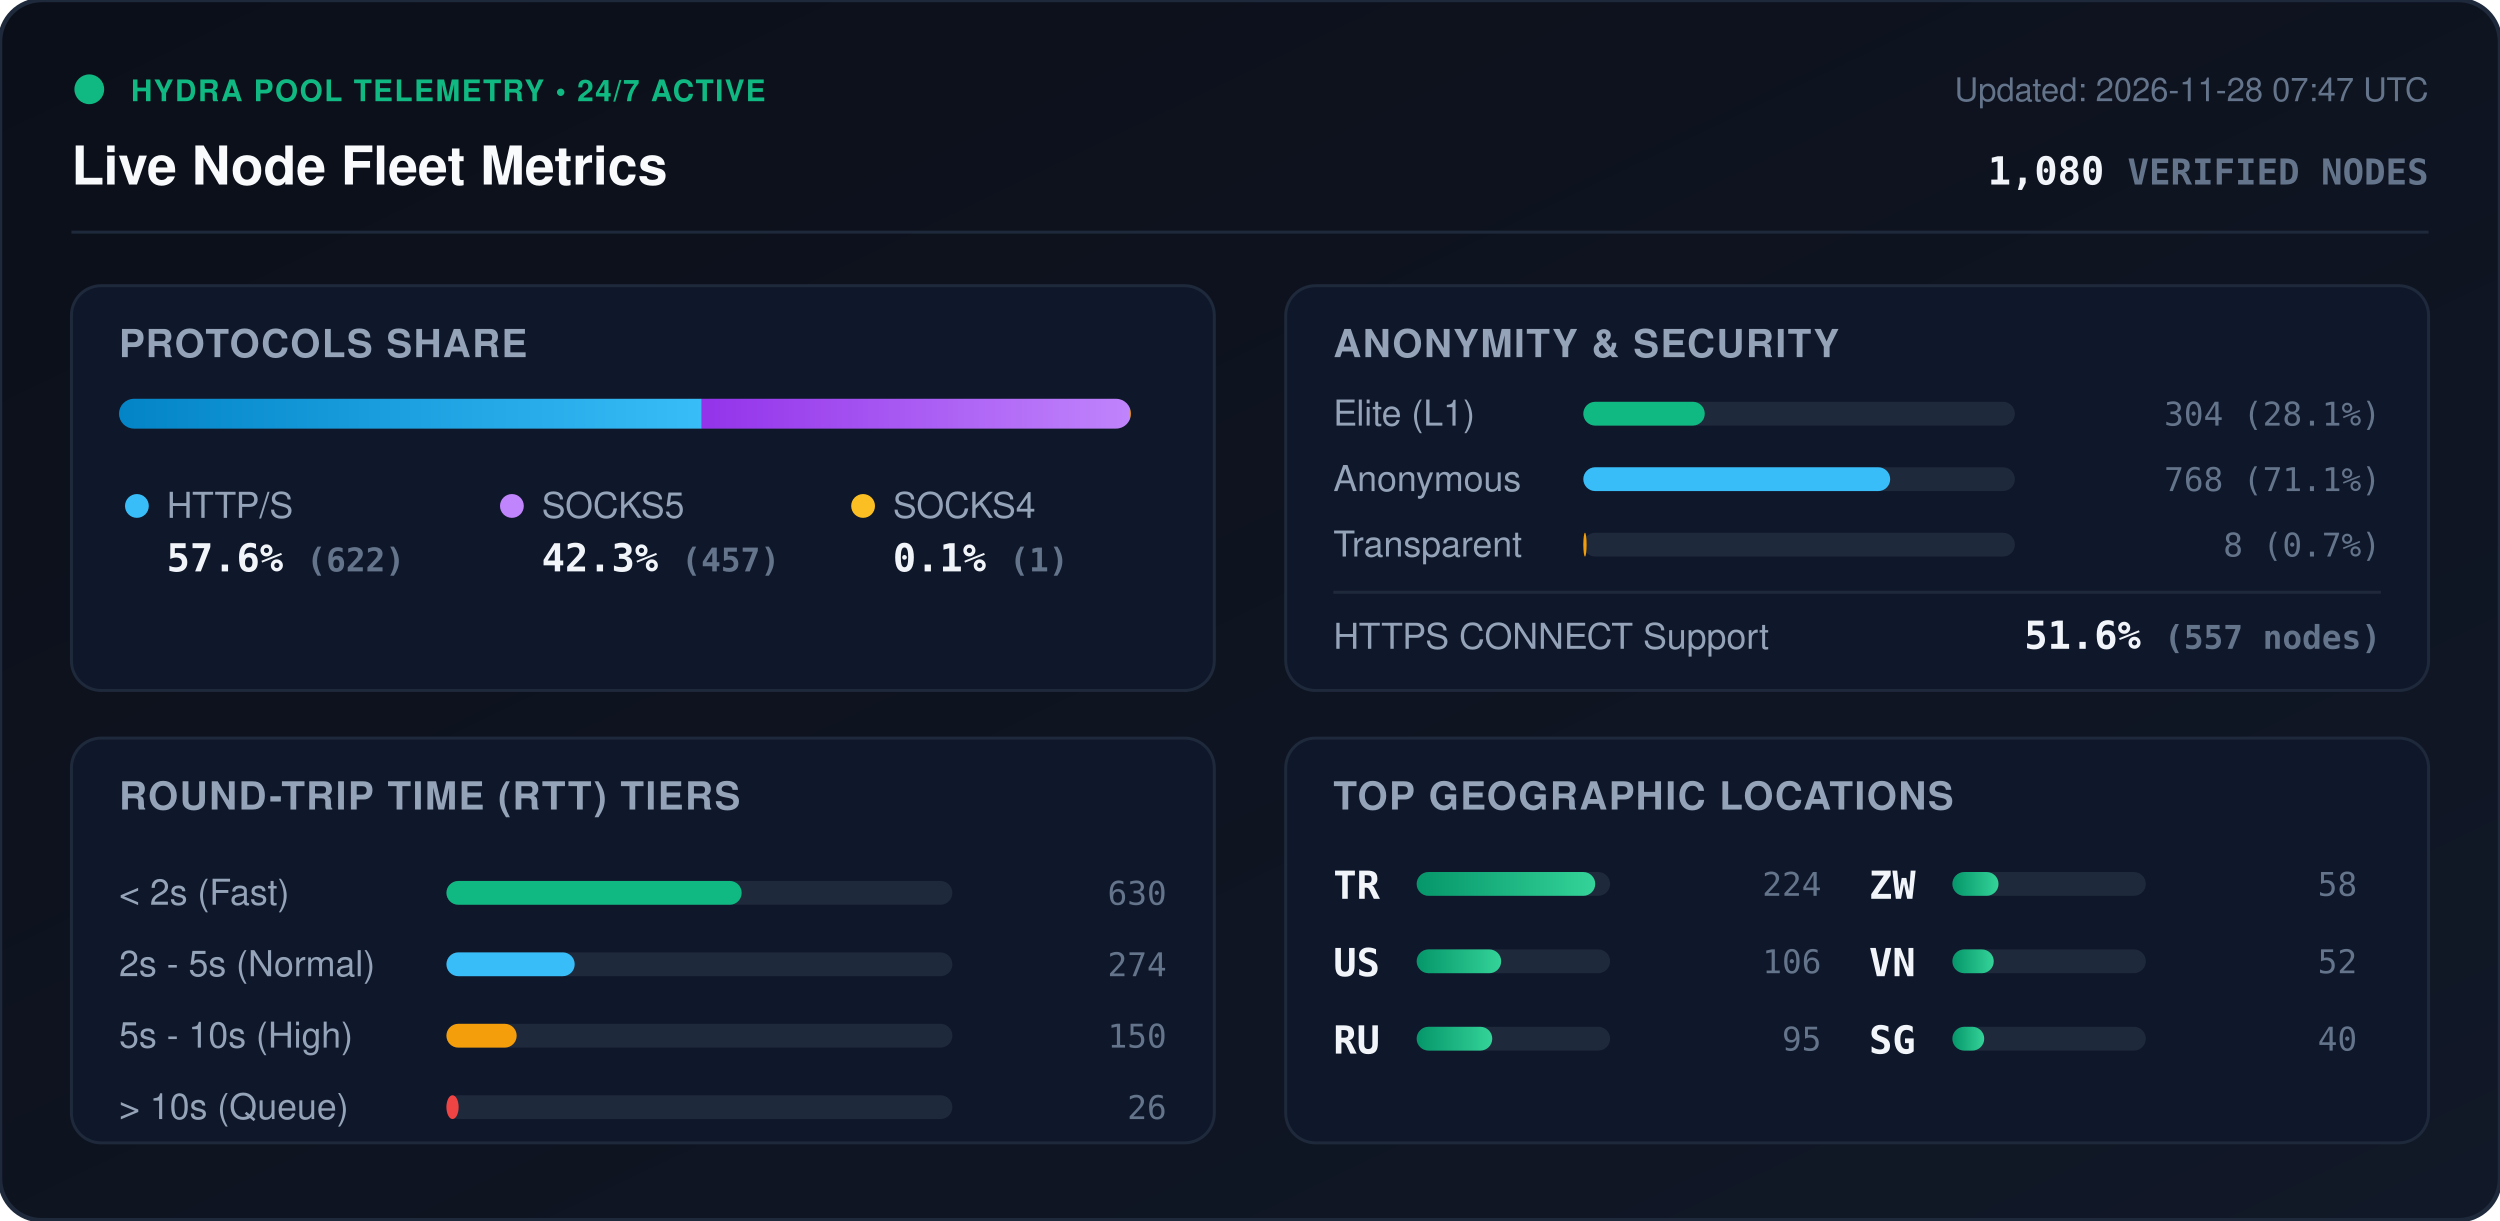
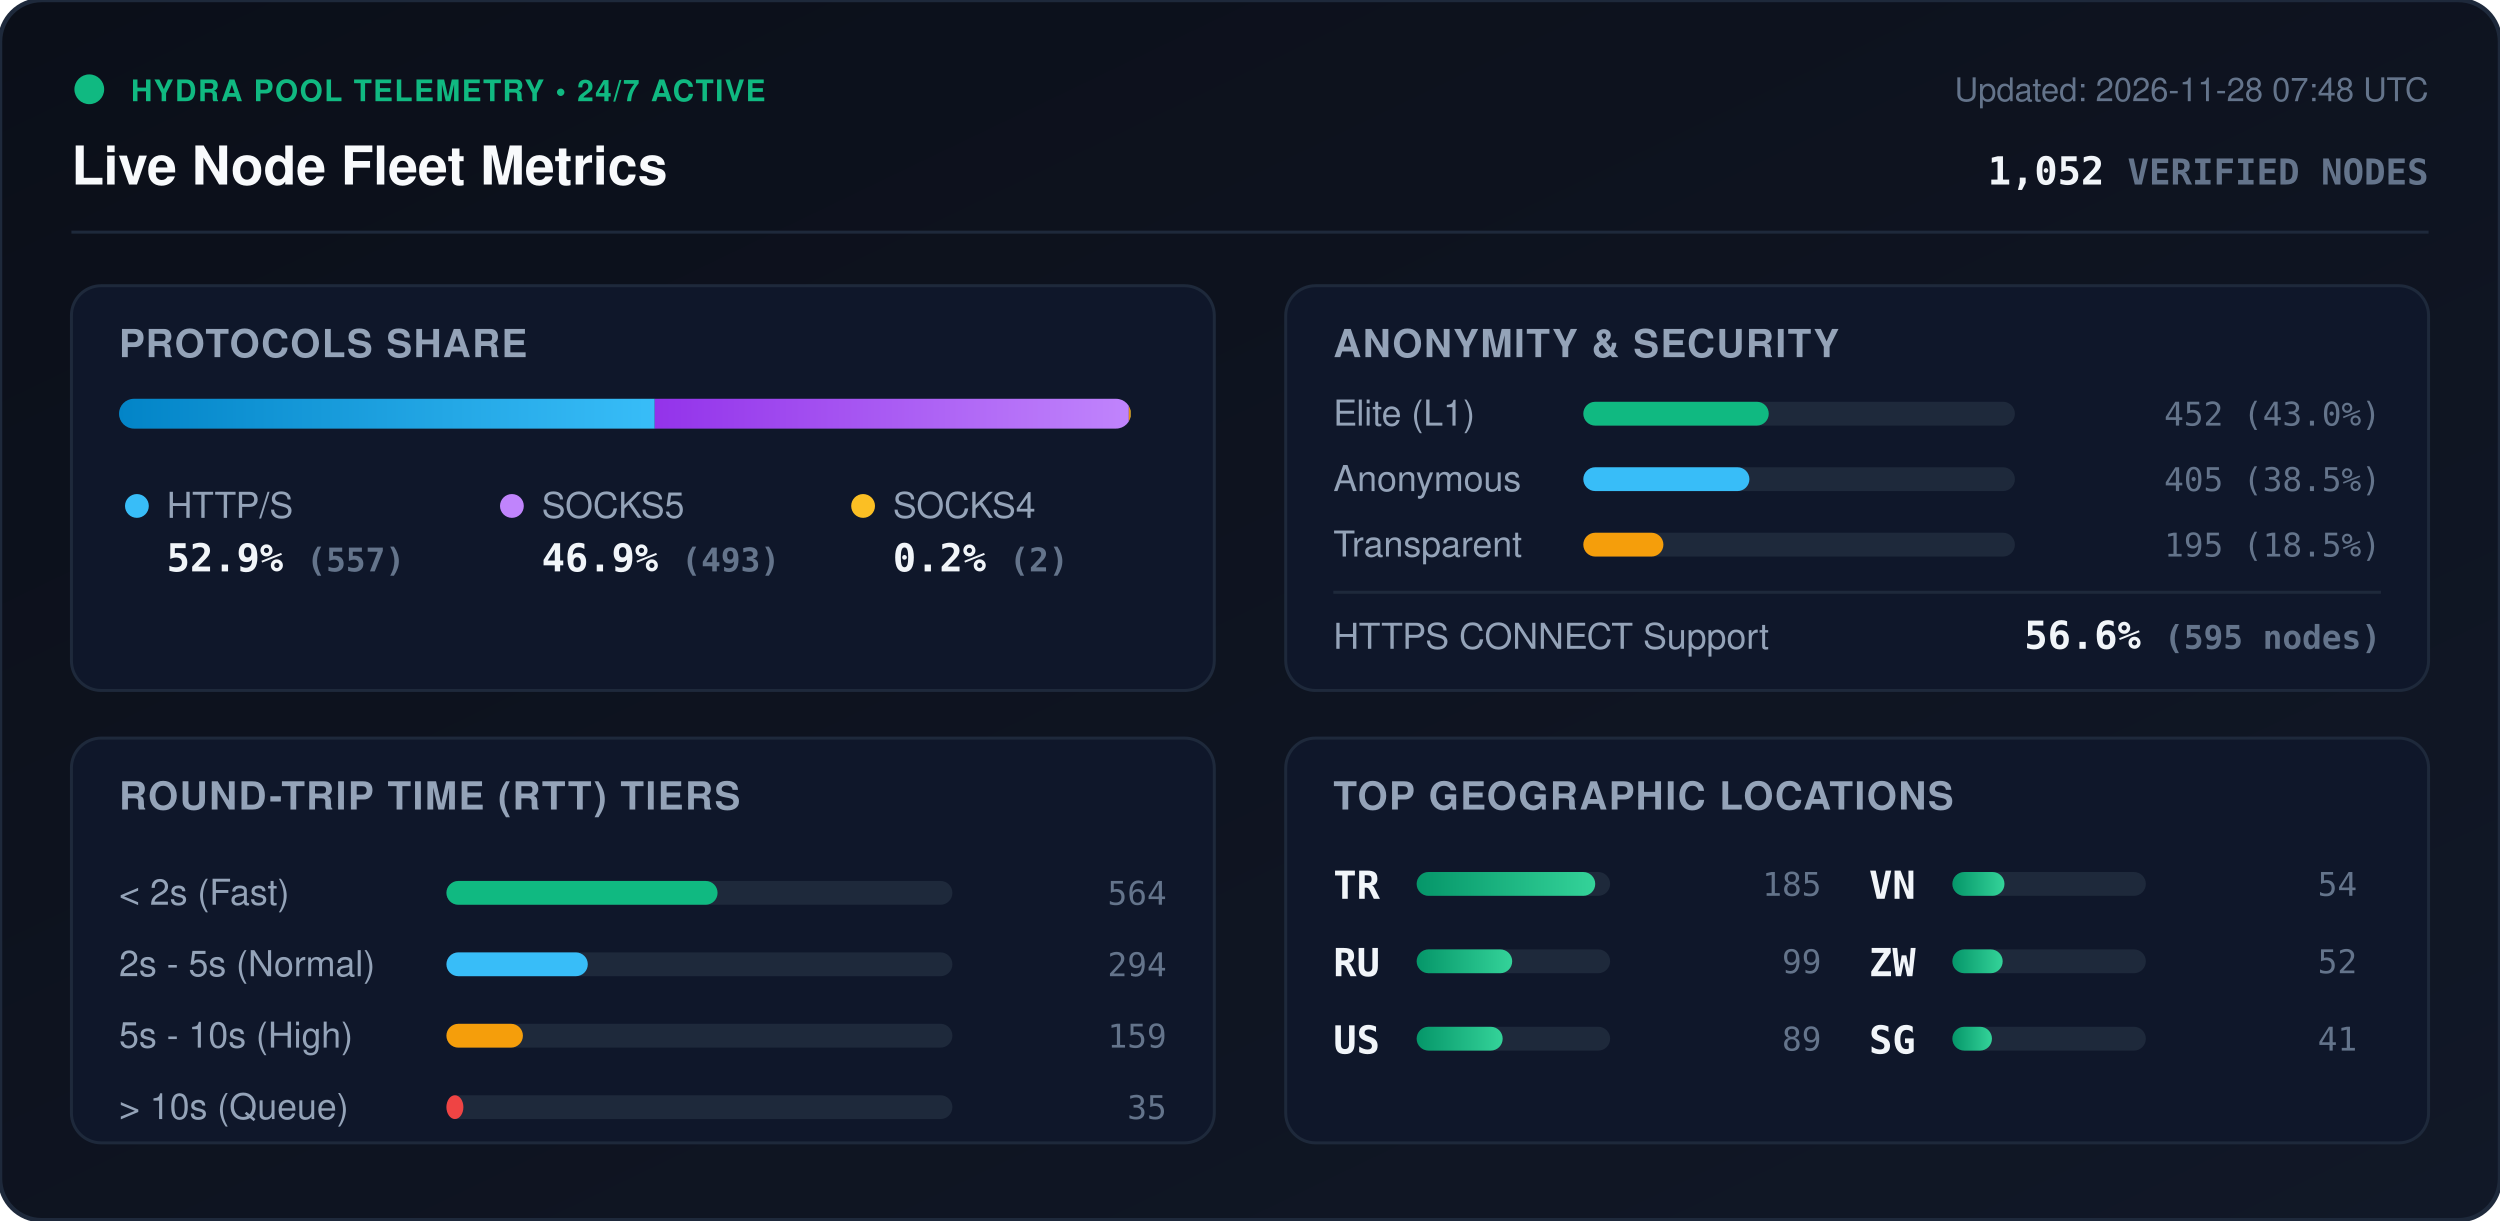
<svg xmlns="http://www.w3.org/2000/svg" viewBox="0 0 840 410" width="840" height="410" style="max-width: 100%; height: auto;">
  <defs>
    <linearGradient id="bg" x1="0%" y1="0%" x2="100%" y2="100%">
      <stop offset="0%" stop-color="#0b0f19" />
      <stop offset="100%" stop-color="#111827" />
    </linearGradient>
    <linearGradient id="bar-http" x1="0%" y1="0%" x2="100%" y2="0%">
      <stop offset="0%" stop-color="#0284c7" />
      <stop offset="100%" stop-color="#38bdf8" />
    </linearGradient>
    <linearGradient id="bar-socks5" x1="0%" y1="0%" x2="100%" y2="0%">
      <stop offset="0%" stop-color="#9333ea" />
      <stop offset="100%" stop-color="#c084fc" />
    </linearGradient>
    <linearGradient id="bar-socks4" x1="0%" y1="0%" x2="100%" y2="0%">
      <stop offset="0%" stop-color="#d97706" />
      <stop offset="100%" stop-color="#fbbf24" />
    </linearGradient>
    <linearGradient id="bar-green" x1="0%" y1="0%" x2="100%" y2="0%">
      <stop offset="0%" stop-color="#059669" />
      <stop offset="100%" stop-color="#34d399" />
    </linearGradient>
    <clipPath id="prog-track-clip">
      <rect width="340.0" height="10" rx="5" />
    </clipPath>
    <style>
      .title { font: 700 18px -apple-system, BlinkMacSystemFont, 'Segoe UI', Helvetica, Arial, sans-serif; fill: #f8fafc; }
      .sub { font: 500 11px -apple-system, BlinkMacSystemFont, 'Segoe UI', Helvetica, Arial, sans-serif; fill: #64748b; }
      .section-hdr { font: 600 13px -apple-system, BlinkMacSystemFont, 'Segoe UI', Helvetica, Arial, sans-serif; fill: #94a3b8; letter-spacing: 0.5px; }
      .metric-val { font: 700 13px -apple-system, BlinkMacSystemFont, 'Segoe UI', Helvetica, Arial, sans-serif; fill: #f1f5f9; }
      .metric-lbl { font: 500 12px -apple-system, BlinkMacSystemFont, 'Segoe UI', Helvetica, Arial, sans-serif; fill: #94a3b8; }
      .badge-txt { font: 700 10px -apple-system, BlinkMacSystemFont, 'Segoe UI', Helvetica, Arial, sans-serif; fill: #10b981; letter-spacing: 0.5px; }
      .mono { font-family: ui-monospace, SFMono-Regular, Menlo, Monaco, Consolas, monospace; }
      .pulse { animation: beacon 2s infinite ease-in-out; }
      @keyframes beacon { 0%, 100% { opacity: 1; } 50% { opacity: 0.35; } }
    </style>
  </defs>
  <rect width="840" height="410" rx="14" fill="url(#bg)" stroke="#1e293b" stroke-width="1.5" />
  <g transform="translate(24, 24)">
    <circle cx="6" cy="6" r="5" fill="#10b981" class="pulse" />
    <text x="20" y="10" class="badge-txt">HYDRA POOL TELEMETRY • 24/7 ACTIVE</text>
    <text x="0" y="38" class="title">Live Node Fleet Metrics</text>
-     <text x="792" y="10" text-anchor="end" class="sub">Updated: 2026-11-28 07:47 UTC</text>
-     <text x="792" y="38" text-anchor="end" class="metric-val mono" fill="#38bdf8">1,080 <tspan font-size="12" fill="#64748b">VERIFIED NODES</tspan>
+     <text x="792" y="10" text-anchor="end" class="sub">Updated: 2026-11-28 07:48 UTC</text>
+     <text x="792" y="38" text-anchor="end" class="metric-val mono" fill="#38bdf8">1,052 <tspan font-size="12" fill="#64748b">VERIFIED NODES</tspan>
    </text>
  </g>
  <line x1="24" y1="78" x2="816" y2="78" stroke="#1e293b" stroke-width="1" />
  <g transform="translate(24, 96)">
    <rect width="384" height="136" rx="10" fill="#0f172a" stroke="#1e293b" />
    <text x="16" y="24" class="section-hdr">PROTOCOLS SHARE</text>
    <g transform="translate(16, 38)">
      <rect width="340.0" height="10" rx="5" fill="#1e293b" />
      <g clip-path="url(#prog-track-clip)">
-         <rect x="0" width="195.8" height="10" fill="url(#bar-http)" />
-         <rect x="195.8" width="143.9" height="10" fill="url(#bar-socks5)" />
-         <rect x="339.7" width="0.3" height="10" fill="url(#bar-socks4)" />
+         <rect x="0" width="180.0" height="10" fill="url(#bar-http)" />
+         <rect x="180.0" width="159.3" height="10" fill="url(#bar-socks5)" />
+         <rect x="339.3" width="0.6" height="10" fill="url(#bar-socks4)" />
      </g>
    </g>
    <g transform="translate(16, 68)">
      <circle cx="6" cy="6" r="4" fill="#38bdf8" />
      <text x="16" y="10" class="metric-lbl">HTTP/S</text>
-       <text x="16" y="28" class="metric-val mono">57.6% <tspan font-size="11" fill="#64748b">(622)</tspan>
+       <text x="16" y="28" class="metric-val mono">52.9% <tspan font-size="11" fill="#64748b">(557)</tspan>
      </text>
      <circle cx="132" cy="6" r="4" fill="#c084fc" />
      <text x="142" y="10" class="metric-lbl">SOCKS5</text>
-       <text x="142" y="28" class="metric-val mono">42.3% <tspan font-size="11" fill="#64748b">(457)</tspan>
+       <text x="142" y="28" class="metric-val mono">46.9% <tspan font-size="11" fill="#64748b">(493)</tspan>
      </text>
      <circle cx="250" cy="6" r="4" fill="#fbbf24" />
      <text x="260" y="10" class="metric-lbl">SOCKS4</text>
-       <text x="260" y="28" class="metric-val mono">0.1% <tspan font-size="11" fill="#64748b">(1)</tspan>
+       <text x="260" y="28" class="metric-val mono">0.2% <tspan font-size="11" fill="#64748b">(2)</tspan>
      </text>
    </g>
  </g>
  <g transform="translate(432, 96)">
    <rect width="384" height="136" rx="10" fill="#0f172a" stroke="#1e293b" />
    <text x="16" y="24" class="section-hdr">ANONYMITY &amp; SECURITY</text>
    <text x="16" y="47" class="metric-lbl">Elite (L1)</text>
    <rect x="100" y="39" width="145.0" height="8" rx="4" fill="#1e293b" />
-     <rect x="100" y="39" width="40.8" height="8" rx="4" fill="#10b981" />
-     <text x="368" y="47" text-anchor="end" class="mono sub" fill="#e2e8f0">304 (28.1%)</text>
+     <rect x="100" y="39" width="62.3" height="8" rx="4" fill="#10b981" />
+     <text x="368" y="47" text-anchor="end" class="mono sub" fill="#e2e8f0">452 (43.0%)</text>
    <text x="16" y="69" class="metric-lbl">Anonymous</text>
    <rect x="100" y="61" width="145.0" height="8" rx="4" fill="#1e293b" />
-     <rect x="100" y="61" width="103.1" height="8" rx="4" fill="#38bdf8" />
-     <text x="368" y="69" text-anchor="end" class="mono sub" fill="#e2e8f0">768 (71.1%)</text>
+     <rect x="100" y="61" width="55.8" height="8" rx="4" fill="#38bdf8" />
+     <text x="368" y="69" text-anchor="end" class="mono sub" fill="#e2e8f0">405 (38.5%)</text>
    <text x="16" y="91" class="metric-lbl">Transparent</text>
    <rect x="100" y="83" width="145.0" height="8" rx="4" fill="#1e293b" />
-     <rect x="100" y="83" width="1.1" height="8" rx="4" fill="#f59e0b" />
-     <text x="368" y="91" text-anchor="end" class="mono sub" fill="#e2e8f0">8 (0.7%)</text>
+     <rect x="100" y="83" width="26.9" height="8" rx="4" fill="#f59e0b" />
+     <text x="368" y="91" text-anchor="end" class="mono sub" fill="#e2e8f0">195 (18.5%)</text>
    <line x1="16" y1="103" x2="368" y2="103" stroke="#1e293b" stroke-width="1" />
    <text x="16" y="122" class="metric-lbl">HTTPS CONNECT Support</text>
-     <text x="368" y="122" text-anchor="end" class="metric-val mono" fill="#34d399">51.6% <tspan font-size="11" fill="#64748b">(557 nodes)</tspan>
+     <text x="368" y="122" text-anchor="end" class="metric-val mono" fill="#34d399">56.6% <tspan font-size="11" fill="#64748b">(595 nodes)</tspan>
    </text>
  </g>
  <g transform="translate(24, 248)">
    <rect width="384" height="136" rx="10" fill="#0f172a" stroke="#1e293b" />
    <text x="16" y="24" class="section-hdr">ROUND-TRIP TIME (RTT) TIERS</text>
    <g transform="translate(16, 42)">
      <text x="0" y="14" class="metric-lbl">&lt; 2s (Fast)</text>
      <rect x="110" y="6" width="170" height="8" rx="4" fill="#1e293b" />
-       <rect x="110" y="6" width="99.2" height="8" rx="4" fill="#10b981" />
-       <text x="352" y="14" text-anchor="end" class="mono sub">630</text>
+       <rect x="110" y="6" width="91.1" height="8" rx="4" fill="#10b981" />
+       <text x="352" y="14" text-anchor="end" class="mono sub">564</text>
      <text x="0" y="38" class="metric-lbl">2s - 5s (Normal)</text>
      <rect x="110" y="30" width="170" height="8" rx="4" fill="#1e293b" />
-       <rect x="110" y="30" width="43.1" height="8" rx="4" fill="#38bdf8" />
-       <text x="352" y="38" text-anchor="end" class="mono sub">274</text>
+       <rect x="110" y="30" width="47.5" height="8" rx="4" fill="#38bdf8" />
+       <text x="352" y="38" text-anchor="end" class="mono sub">294</text>
      <text x="0" y="62" class="metric-lbl">5s - 10s (High)</text>
      <rect x="110" y="54" width="170" height="8" rx="4" fill="#1e293b" />
-       <rect x="110" y="54" width="23.6" height="8" rx="4" fill="#f59e0b" />
-       <text x="352" y="62" text-anchor="end" class="mono sub">150</text>
+       <rect x="110" y="54" width="25.7" height="8" rx="4" fill="#f59e0b" />
+       <text x="352" y="62" text-anchor="end" class="mono sub">159</text>
      <text x="0" y="86" class="metric-lbl">&gt; 10s (Queue)</text>
      <rect x="110" y="78" width="170" height="8" rx="4" fill="#1e293b" />
-       <rect x="110" y="78" width="4.1" height="8" rx="4" fill="#ef4444" />
-       <text x="352" y="86" text-anchor="end" class="mono sub">26</text>
+       <rect x="110" y="78" width="5.7" height="8" rx="4" fill="#ef4444" />
+       <text x="352" y="86" text-anchor="end" class="mono sub">35</text>
    </g>
  </g>
  <g transform="translate(432, 248)">
    <rect width="384" height="136" rx="10" fill="#0f172a" stroke="#1e293b" />
    <text x="16" y="24" class="section-hdr">TOP GEOGRAPHIC LOCATIONS</text>
    <g transform="translate(16, 42)">
      <g transform="translate(0, 0)">
        <text x="0" y="12" class="mono metric-val" font-size="12">TR</text>
        <rect x="28" y="3" width="65" height="8" rx="4" fill="#1e293b" />
        <rect x="28" y="3" width="60.0" height="8" rx="4" fill="url(#bar-green)" />
-         <text x="164" y="11" text-anchor="end" class="mono sub">224</text>
+         <text x="164" y="11" text-anchor="end" class="mono sub">185</text>
      </g>
      <g transform="translate(0, 26)">
+         <text x="0" y="12" class="mono metric-val" font-size="12">RU</text>
+         <rect x="28" y="3" width="65" height="8" rx="4" fill="#1e293b" />
+         <rect x="28" y="3" width="32.1" height="8" rx="4" fill="url(#bar-green)" />
+         <text x="164" y="11" text-anchor="end" class="mono sub">99</text>
+       </g>
+       <g transform="translate(0, 52)">
        <text x="0" y="12" class="mono metric-val" font-size="12">US</text>
        <rect x="28" y="3" width="65" height="8" rx="4" fill="#1e293b" />
-         <rect x="28" y="3" width="28.4" height="8" rx="4" fill="url(#bar-green)" />
-         <text x="164" y="11" text-anchor="end" class="mono sub">106</text>
-       </g>
-       <g transform="translate(0, 52)">
-         <text x="0" y="12" class="mono metric-val" font-size="12">RU</text>
-         <rect x="28" y="3" width="65" height="8" rx="4" fill="#1e293b" />
-         <rect x="28" y="3" width="25.4" height="8" rx="4" fill="url(#bar-green)" />
-         <text x="164" y="11" text-anchor="end" class="mono sub">95</text>
+         <rect x="28" y="3" width="28.9" height="8" rx="4" fill="url(#bar-green)" />
+         <text x="164" y="11" text-anchor="end" class="mono sub">89</text>
      </g>
      <g transform="translate(180, 0)">
+         <text x="0" y="12" class="mono metric-val" font-size="12">VN</text>
+         <rect x="28" y="3" width="65" height="8" rx="4" fill="#1e293b" />
+         <rect x="28" y="3" width="17.5" height="8" rx="4" fill="url(#bar-green)" />
+         <text x="164" y="11" text-anchor="end" class="mono sub">54</text>
+       </g>
+       <g transform="translate(180, 26)">
        <text x="0" y="12" class="mono metric-val" font-size="12">ZW</text>
        <rect x="28" y="3" width="65" height="8" rx="4" fill="#1e293b" />
-         <rect x="28" y="3" width="15.5" height="8" rx="4" fill="url(#bar-green)" />
-         <text x="164" y="11" text-anchor="end" class="mono sub">58</text>
-       </g>
-       <g transform="translate(180, 26)">
-         <text x="0" y="12" class="mono metric-val" font-size="12">VN</text>
-         <rect x="28" y="3" width="65" height="8" rx="4" fill="#1e293b" />
-         <rect x="28" y="3" width="13.9" height="8" rx="4" fill="url(#bar-green)" />
+         <rect x="28" y="3" width="16.9" height="8" rx="4" fill="url(#bar-green)" />
        <text x="164" y="11" text-anchor="end" class="mono sub">52</text>
      </g>
      <g transform="translate(180, 52)">
        <text x="0" y="12" class="mono metric-val" font-size="12">SG</text>
        <rect x="28" y="3" width="65" height="8" rx="4" fill="#1e293b" />
-         <rect x="28" y="3" width="10.7" height="8" rx="4" fill="url(#bar-green)" />
-         <text x="164" y="11" text-anchor="end" class="mono sub">40</text>
+         <rect x="28" y="3" width="13.3" height="8" rx="4" fill="url(#bar-green)" />
+         <text x="164" y="11" text-anchor="end" class="mono sub">41</text>
      </g>
    </g>
  </g>
</svg>
